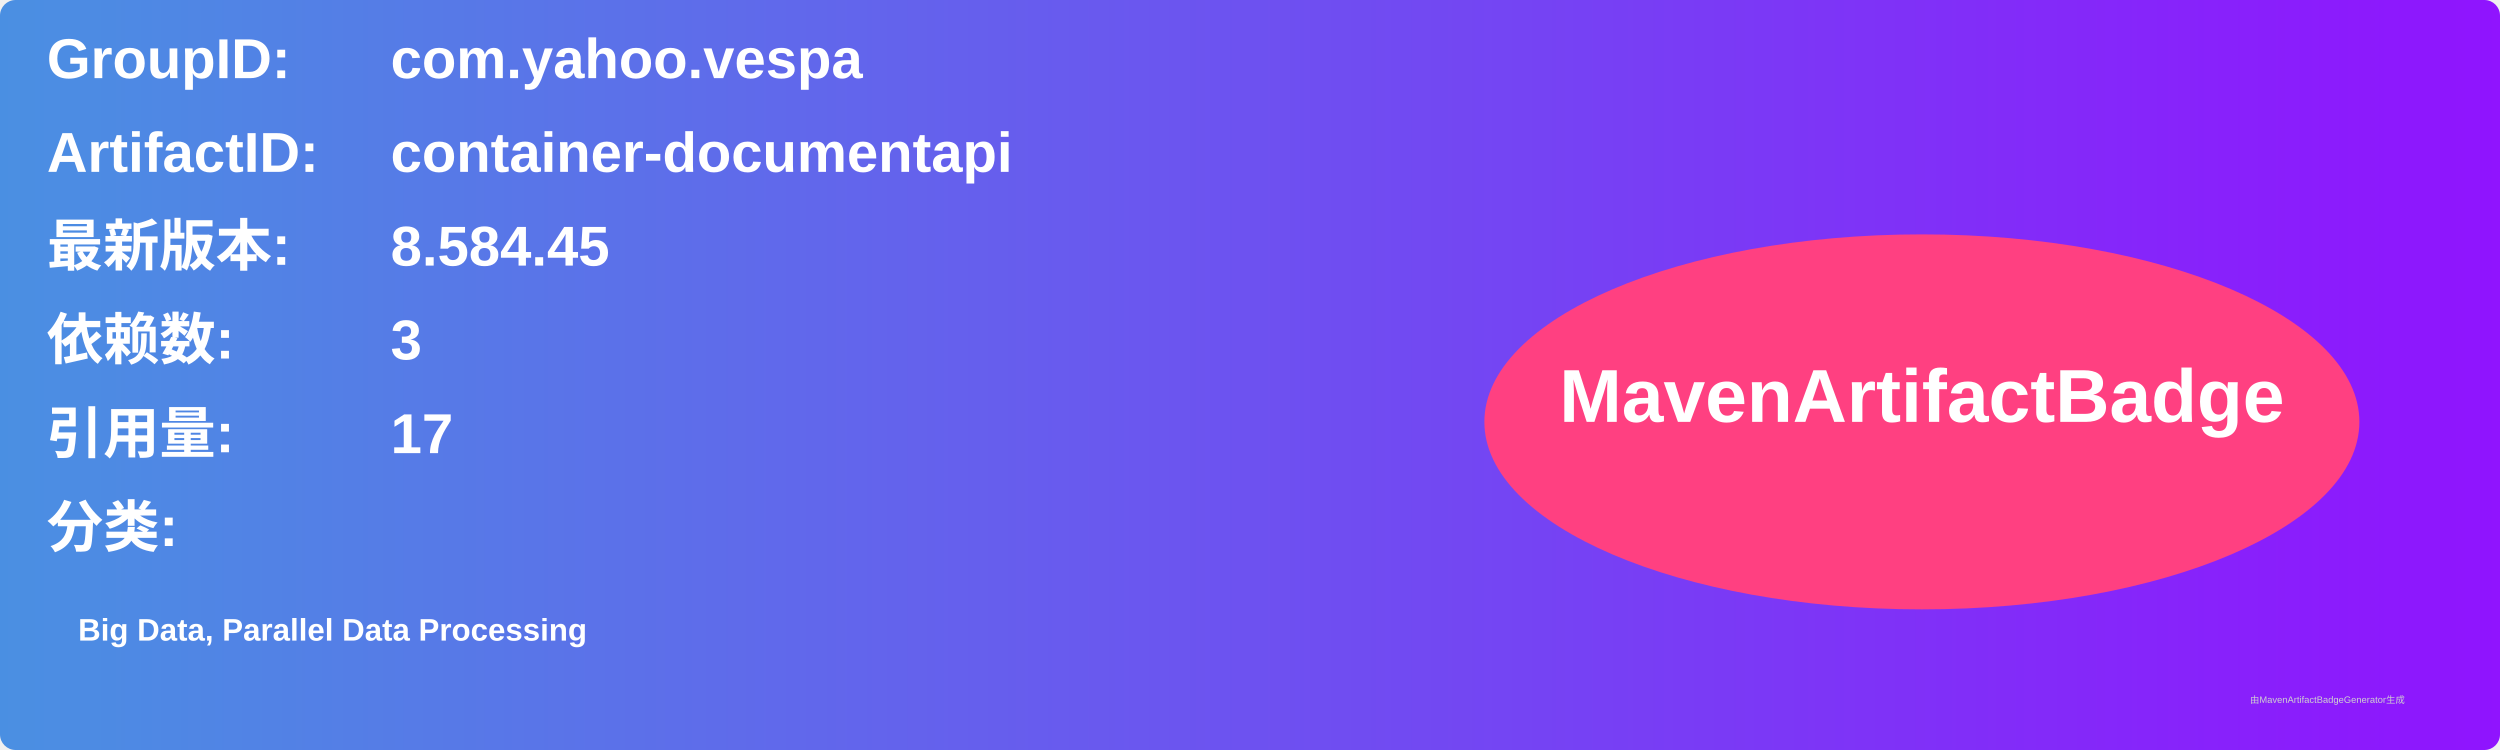
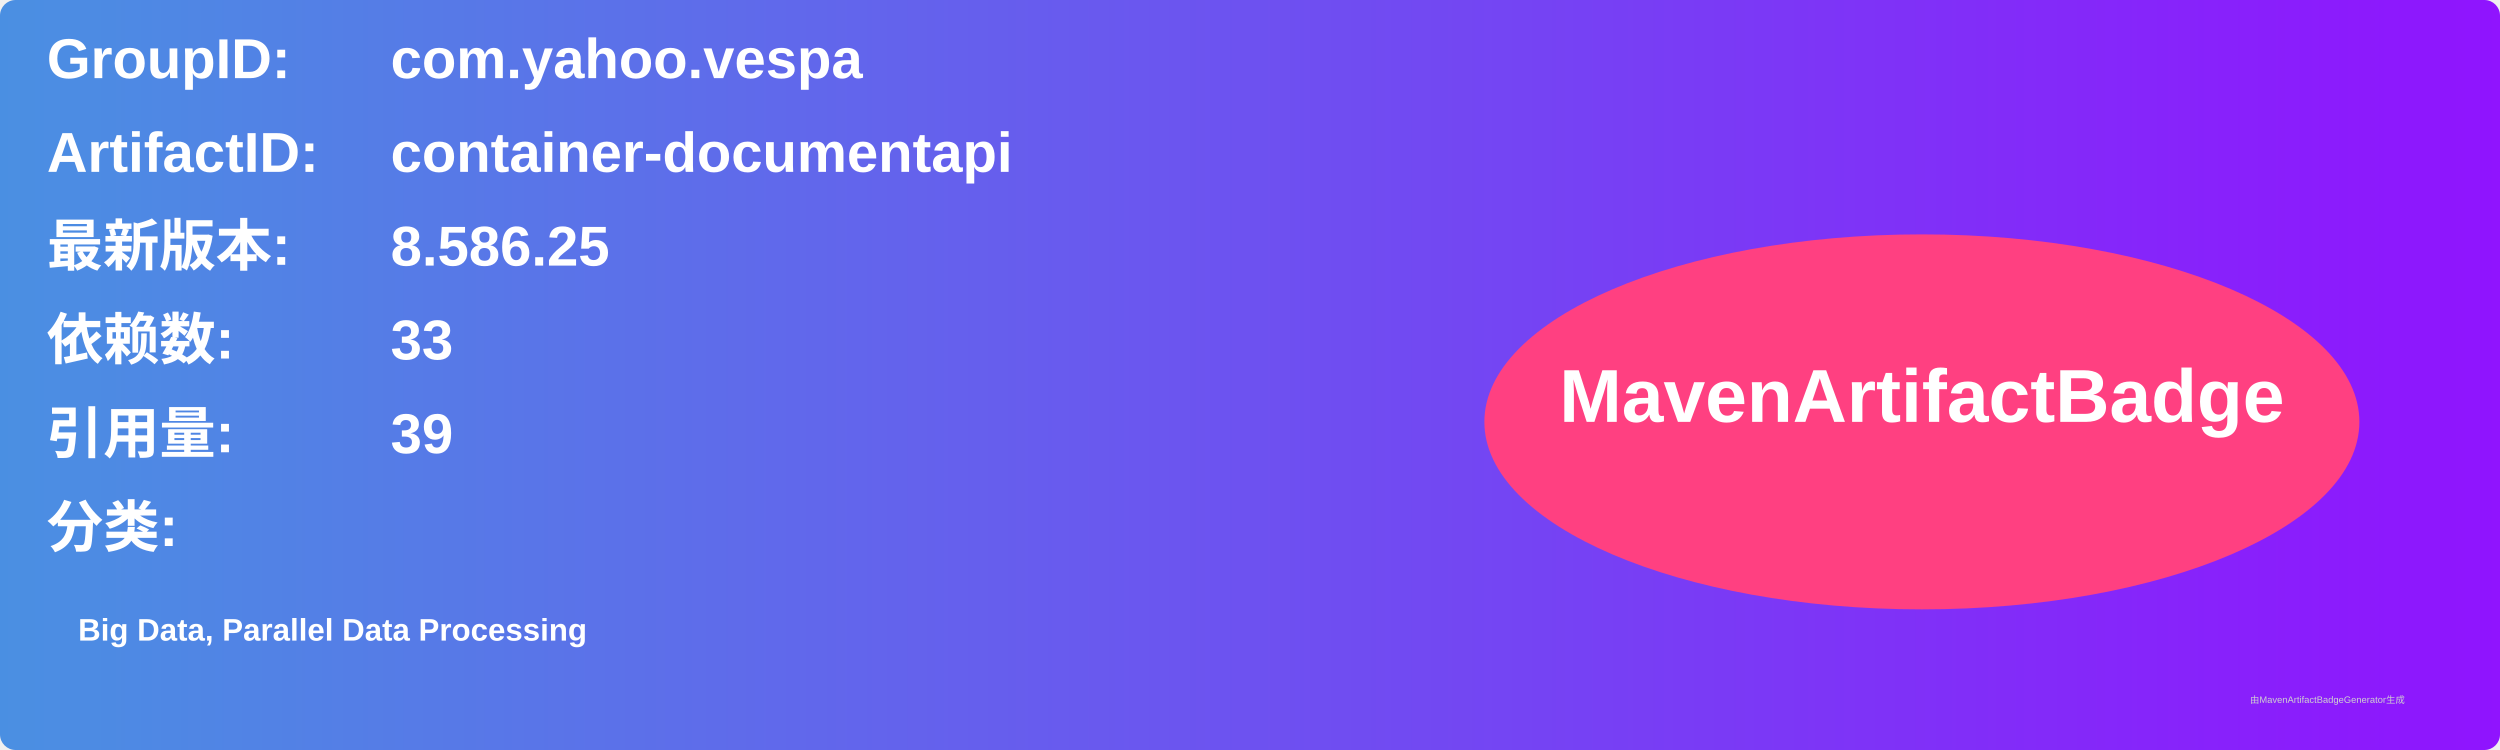
<svg xmlns="http://www.w3.org/2000/svg" width="800" height="240" viewBox="0 0 800 240">
  <linearGradient id="grad" x1="0%" y1="0%" x2="100%" y2="0%">
    <stop offset="0%" stop-color="#4a90e2" />
    <stop offset="100%" stop-color="#9013fe" />
  </linearGradient>
  <rect width="100%" height="100%" rx="5" ry="5" fill="url(#grad)" />
  <g transform="translate(15, 15)">
    <text x="0" y="10" font-family="Arial" font-size="18" fill="white" font-weight="bold" width="260">GroupID:</text>
    <text x="110" y="10" font-family="Arial" font-size="18" fill="white" font-weight="bold" width="460">com.yahoo.vespa</text>
    <text x="0" y="40" font-family="Arial" font-size="18" fill="white" font-weight="bold" width="260">ArtifactID:</text>
    <text x="110" y="40" font-family="Arial" font-size="18" fill="white" font-weight="bold" width="460">container-documentapi</text>
    <text x="0" y="70" font-family="Arial" font-size="18" fill="white" font-weight="bold">最新版本:</text>
    <text x="110" y="70" font-family="Arial" font-size="18" fill="white" font-weight="bold">
-       <tspan font-weight="bold">8.584.45</tspan>
+       <tspan font-weight="bold">8.586.25</tspan>
    </text>
    <text x="0" y="100" font-family="Arial" font-size="18" fill="white" font-weight="bold">依赖数: </text>
    <text x="110" y="100" font-family="Arial" font-size="18" fill="white">
-       <tspan font-weight="bold">3</tspan>
+       <tspan font-weight="bold">33</tspan>
    </text>
    <text x="0" y="130" font-family="Arial" font-size="18" fill="white" font-weight="bold">引用量: </text>
    <text x="110" y="130" font-family="Arial" font-size="18" fill="white">
-       <tspan font-weight="bold">17</tspan>
+       <tspan font-weight="bold">39</tspan>
    </text>
    <text x="0" y="160" font-family="Arial" font-size="18" fill="white" font-weight="bold">分类:</text>
    <text x="10" y="190" font-family="Arial" font-size="10" fill="white">
      <tspan font-weight="bold">Big Data, Parallel Data Processing</tspan>
    </text>
    <ellipse cx="600" cy="120" rx="140" ry="60" fill="#ff4081" />
    <text x="600" y="120" text-anchor="middle" font-family="Arial" font-size="24" fill="white" font-weight="bold">MavenArtifactBadge</text>
  </g>
  <text x="720" y="225" font-family="Arial" font-size="3" fill="#d0d0d0">由MavenArtifactBadgeGenerator生成</text>
</svg>
